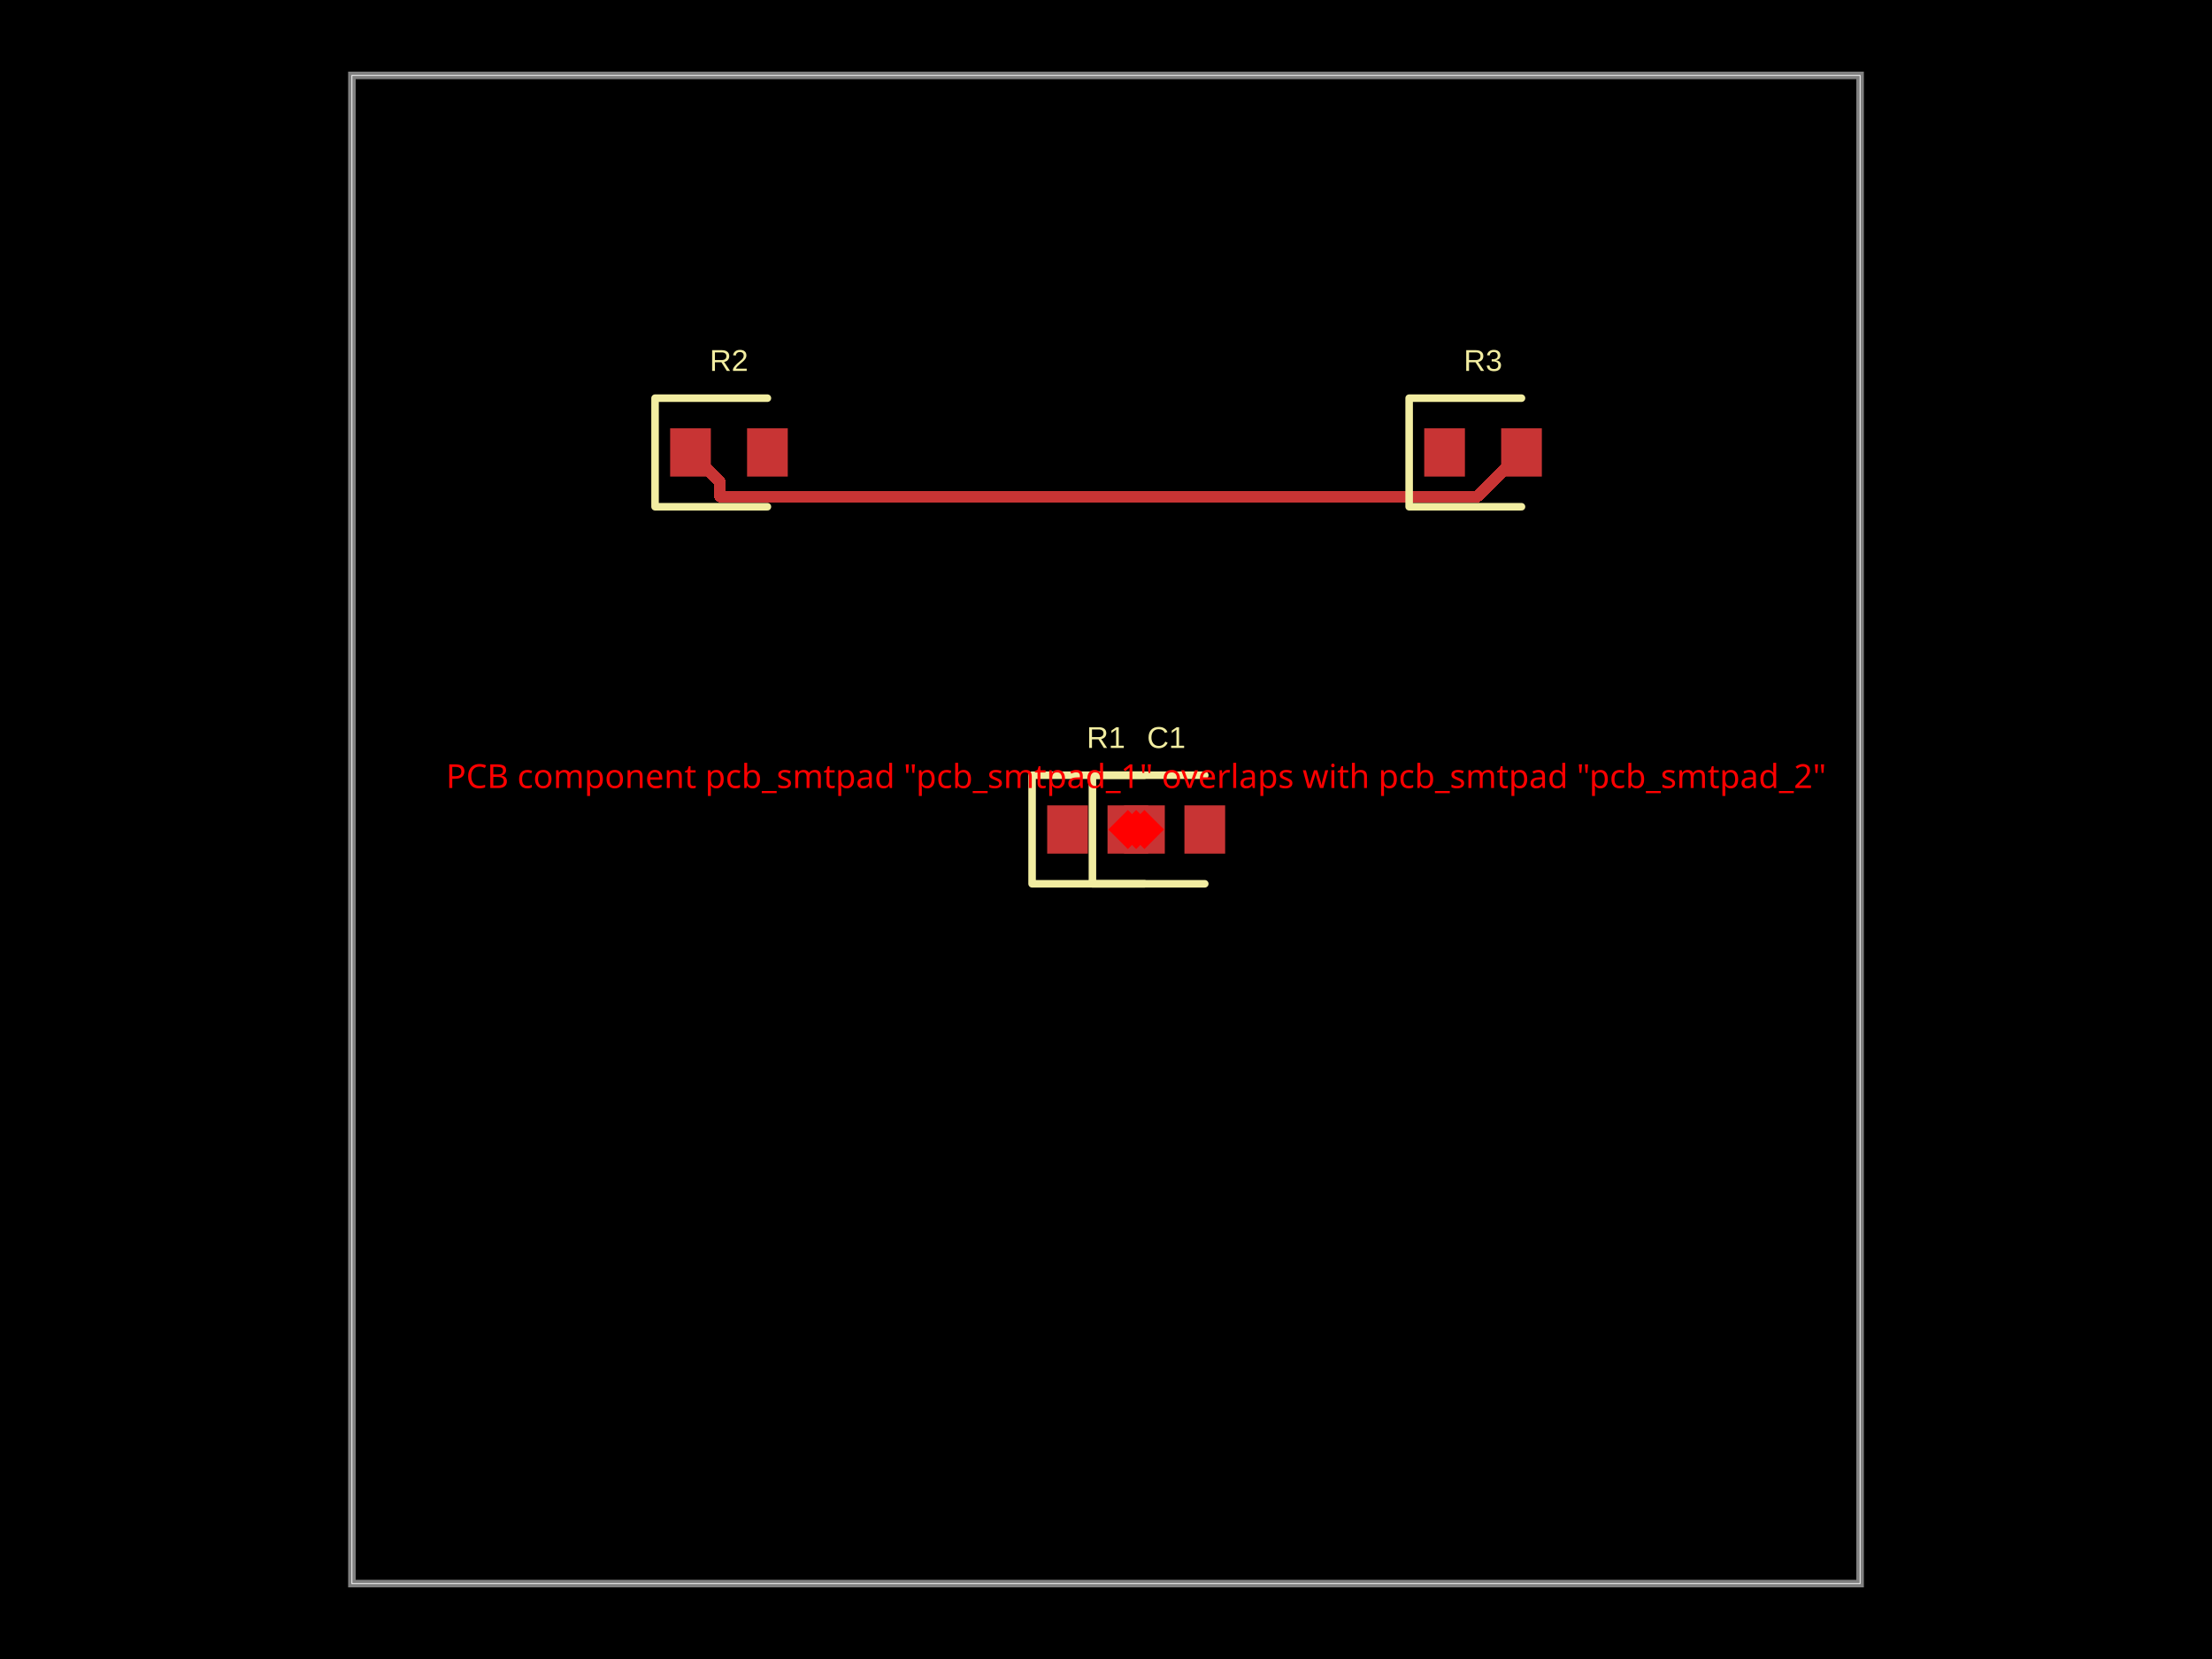
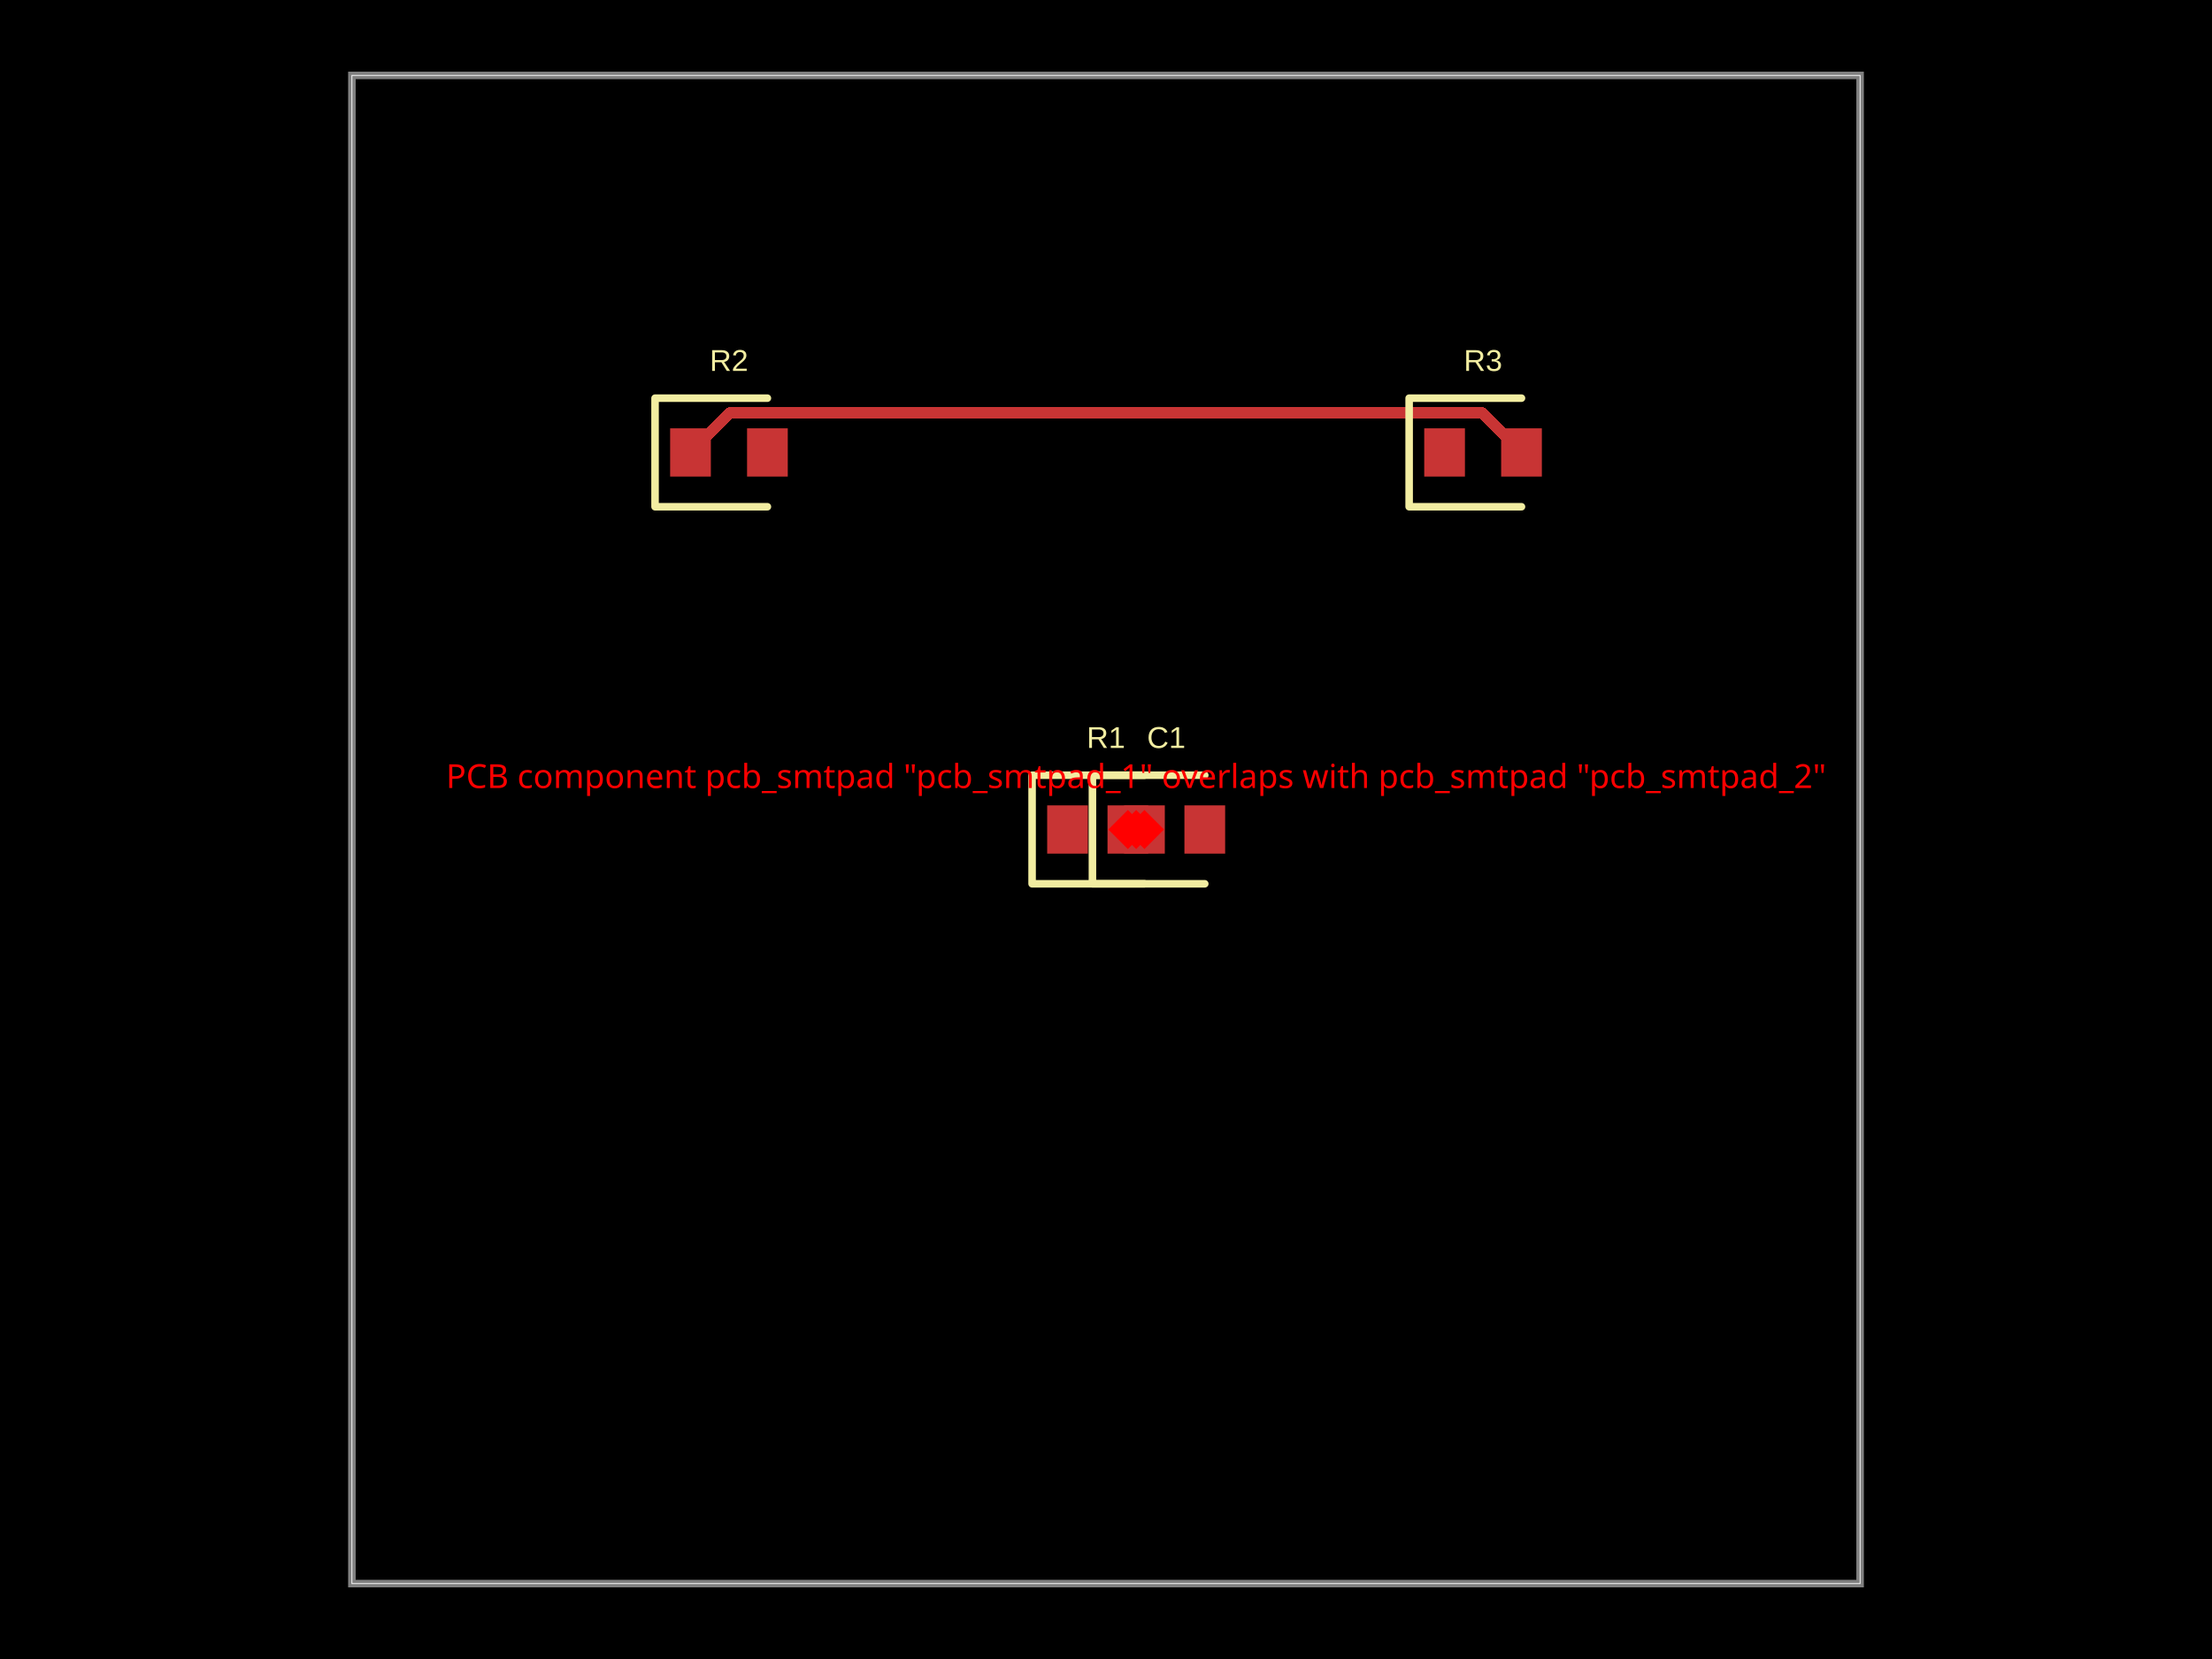
- <svg xmlns="http://www.w3.org/2000/svg" width="800" height="600" data-software-used-string="@tscircuit/core@0.0.784">
+ <svg xmlns="http://www.w3.org/2000/svg" width="800" height="600" data-software-used-string="@tscircuit/core@0.0.910">
  <style />
  <rect class="boundary" x="0" y="0" fill="#000" width="800" height="600" data-type="pcb_background" data-pcb-layer="global" />
  <rect class="pcb-boundary" fill="none" stroke="#fff" stroke-width="0.3" x="127.273" y="27.273" width="545.455" height="545.455" data-type="pcb_boundary" data-pcb-layer="global" />
  <path class="pcb-board" d="M 127.273 572.727 L 672.727 572.727 L 672.727 27.273 L 127.273 27.273 Z" fill="none" stroke="rgba(255, 255, 255, 0.5)" stroke-width="2.727" data-type="pcb_board" data-pcb-layer="board" />
  <rect class="pcb-pad" fill="rgb(200, 52, 52)" x="378.727" y="291.273" width="14.727" height="17.455" data-type="pcb_smtpad" data-pcb-layer="top" />
  <rect class="pcb-pad" fill="rgb(200, 52, 52)" x="406.545" y="291.273" width="14.727" height="17.455" data-type="pcb_smtpad" data-pcb-layer="top" />
  <rect class="pcb-pad" fill="rgb(200, 52, 52)" x="400.545" y="291.273" width="14.727" height="17.455" data-type="pcb_smtpad" data-pcb-layer="top" />
  <rect class="pcb-pad" fill="rgb(200, 52, 52)" x="428.364" y="291.273" width="14.727" height="17.455" data-type="pcb_smtpad" data-pcb-layer="top" />
  <rect class="pcb-pad" fill="rgb(200, 52, 52)" x="242.364" y="154.909" width="14.727" height="17.455" data-type="pcb_smtpad" data-pcb-layer="top" />
  <rect class="pcb-pad" fill="rgb(200, 52, 52)" x="270.182" y="154.909" width="14.727" height="17.455" data-type="pcb_smtpad" data-pcb-layer="top" />
  <rect class="pcb-pad" fill="rgb(200, 52, 52)" x="515.091" y="154.909" width="14.727" height="17.455" data-type="pcb_smtpad" data-pcb-layer="top" />
  <rect class="pcb-pad" fill="rgb(200, 52, 52)" x="542.909" y="154.909" width="14.727" height="17.455" data-type="pcb_smtpad" data-pcb-layer="top" />
-   <path class="pcb-trace" stroke="rgb(200, 52, 52)" fill="none" d="M 550.273 163.636 L 534.24 179.669" stroke-width="4.091" stroke-linecap="round" stroke-linejoin="round" shape-rendering="crispEdges" data-type="pcb_trace" data-pcb-layer="top" />
-   <path class="pcb-trace" stroke="rgb(200, 52, 52)" fill="none" d="M 534.24 179.669 L 260.372 179.669" stroke-width="4.091" stroke-linecap="round" stroke-linejoin="round" shape-rendering="crispEdges" data-type="pcb_trace" data-pcb-layer="top" />
-   <path class="pcb-trace" stroke="rgb(200, 52, 52)" fill="none" d="M 260.372 179.669 L 260.372 174.281" stroke-width="4.091" stroke-linecap="round" stroke-linejoin="round" shape-rendering="crispEdges" data-type="pcb_trace" data-pcb-layer="top" />
-   <path class="pcb-trace" stroke="rgb(200, 52, 52)" fill="none" d="M 260.372 174.281 L 249.727 163.636" stroke-width="4.091" stroke-linecap="round" stroke-linejoin="round" shape-rendering="crispEdges" data-type="pcb_trace" data-pcb-layer="top" />
+   <path class="pcb-trace" stroke="rgb(200, 52, 52)" fill="none" d="M 550.273 163.636 L 535.815 149.179" stroke-width="4.091" stroke-linecap="round" stroke-linejoin="round" shape-rendering="crispEdges" data-type="pcb_trace" data-pcb-layer="top" />
+   <path class="pcb-trace" stroke="rgb(200, 52, 52)" fill="none" d="M 535.815 149.179 L 264.185 149.179" stroke-width="4.091" stroke-linecap="round" stroke-linejoin="round" shape-rendering="crispEdges" data-type="pcb_trace" data-pcb-layer="top" />
+   <path class="pcb-trace" stroke="rgb(200, 52, 52)" fill="none" d="M 264.185 149.179 L 264.185 149.179" stroke-width="4.091" stroke-linecap="round" stroke-linejoin="round" shape-rendering="crispEdges" data-type="pcb_trace" data-pcb-layer="top" />
+   <path class="pcb-trace" stroke="rgb(200, 52, 52)" fill="none" d="M 264.185 149.179 L 249.727 163.636" stroke-width="4.091" stroke-linecap="round" stroke-linejoin="round" shape-rendering="crispEdges" data-type="pcb_trace" data-pcb-layer="top" />
  <path class="pcb-silkscreen pcb-silkscreen-top" d="M 413.909 280.364 L 373.273 280.364 L 373.273 319.636 L 413.909 319.636" fill="none" stroke="#f2eda1" stroke-width="2.727" stroke-linecap="round" stroke-linejoin="round" data-pcb-component-id="pcb_component_0" data-pcb-silkscreen-path-id="pcb_silkscreen_path_0" data-type="pcb_silkscreen_path" data-pcb-layer="top" />
  <text x="0" y="0" dx="0" dy="0" fill="#f2eda1" font-family="Arial, sans-serif" font-size="10.909" text-anchor="middle" dominant-baseline="central" transform="matrix(1,0,0,1,400,266.7273)" class="pcb-silkscreen-text pcb-silkscreen-top" data-pcb-silkscreen-text-id="pcb_component_0" stroke="none" data-type="pcb_silkscreen_text" data-pcb-layer="top">R1</text>
  <path class="pcb-silkscreen pcb-silkscreen-top" d="M 435.727 280.364 L 395.091 280.364 L 395.091 319.636 L 435.727 319.636" fill="none" stroke="#f2eda1" stroke-width="2.727" stroke-linecap="round" stroke-linejoin="round" data-pcb-component-id="pcb_component_1" data-pcb-silkscreen-path-id="pcb_silkscreen_path_1" data-type="pcb_silkscreen_path" data-pcb-layer="top" />
  <text x="0" y="0" dx="0" dy="0" fill="#f2eda1" font-family="Arial, sans-serif" font-size="10.909" text-anchor="middle" dominant-baseline="central" transform="matrix(1,0,0,1,421.8182,266.7273)" class="pcb-silkscreen-text pcb-silkscreen-top" data-pcb-silkscreen-text-id="pcb_component_1" stroke="none" data-type="pcb_silkscreen_text" data-pcb-layer="top">C1</text>
  <path class="pcb-silkscreen pcb-silkscreen-top" d="M 277.545 144 L 236.909 144 L 236.909 183.273 L 277.545 183.273" fill="none" stroke="#f2eda1" stroke-width="2.727" stroke-linecap="round" stroke-linejoin="round" data-pcb-component-id="pcb_component_2" data-pcb-silkscreen-path-id="pcb_silkscreen_path_2" data-type="pcb_silkscreen_path" data-pcb-layer="top" />
  <text x="0" y="0" dx="0" dy="0" fill="#f2eda1" font-family="Arial, sans-serif" font-size="10.909" text-anchor="middle" dominant-baseline="central" transform="matrix(1,0,0,1,263.6364,130.3636)" class="pcb-silkscreen-text pcb-silkscreen-top" data-pcb-silkscreen-text-id="pcb_component_2" stroke="none" data-type="pcb_silkscreen_text" data-pcb-layer="top">R2</text>
  <path class="pcb-silkscreen pcb-silkscreen-top" d="M 550.273 144 L 509.636 144 L 509.636 183.273 L 550.273 183.273" fill="none" stroke="#f2eda1" stroke-width="2.727" stroke-linecap="round" stroke-linejoin="round" data-pcb-component-id="pcb_component_3" data-pcb-silkscreen-path-id="pcb_silkscreen_path_3" data-type="pcb_silkscreen_path" data-pcb-layer="top" />
  <text x="0" y="0" dx="0" dy="0" fill="#f2eda1" font-family="Arial, sans-serif" font-size="10.909" text-anchor="middle" dominant-baseline="central" transform="matrix(1,0,0,1,536.3636,130.3636)" class="pcb-silkscreen-text pcb-silkscreen-top" data-pcb-silkscreen-text-id="pcb_component_3" stroke="none" data-type="pcb_silkscreen_text" data-pcb-layer="top">R3</text>
  <rect x="405.909" y="295" width="10" height="10" fill="red" transform="rotate(45 410.9091 300)" data-type="pcb_footprint_overlap_error" data-pcb-layer="overlay" />
  <text x="410.909" y="285" fill="red" font-family="sans-serif" font-size="12" text-anchor="middle" data-type="pcb_footprint_overlap_error" data-pcb-layer="overlay">PCB component pcb_smtpad "pcb_smtpad_1" overlaps with pcb_smtpad "pcb_smtpad_2"</text>
  <rect x="408.909" y="295" width="10" height="10" fill="red" transform="rotate(45 413.9091 300)" data-type="pcb_footprint_overlap_error" data-pcb-layer="overlay" />
  <line x1="410.909" y1="300" x2="413.909" y2="300" stroke="red" stroke-width="1.5" stroke-dasharray="2,2" data-type="pcb_footprint_overlap_error" data-pcb-layer="overlay" />
  <rect x="402.909" y="295" width="10" height="10" fill="red" transform="rotate(45 407.9091 300)" data-type="pcb_footprint_overlap_error" data-pcb-layer="overlay" />
  <line x1="410.909" y1="300" x2="407.909" y2="300" stroke="red" stroke-width="1.5" stroke-dasharray="2,2" data-type="pcb_footprint_overlap_error" data-pcb-layer="overlay" />
</svg>
